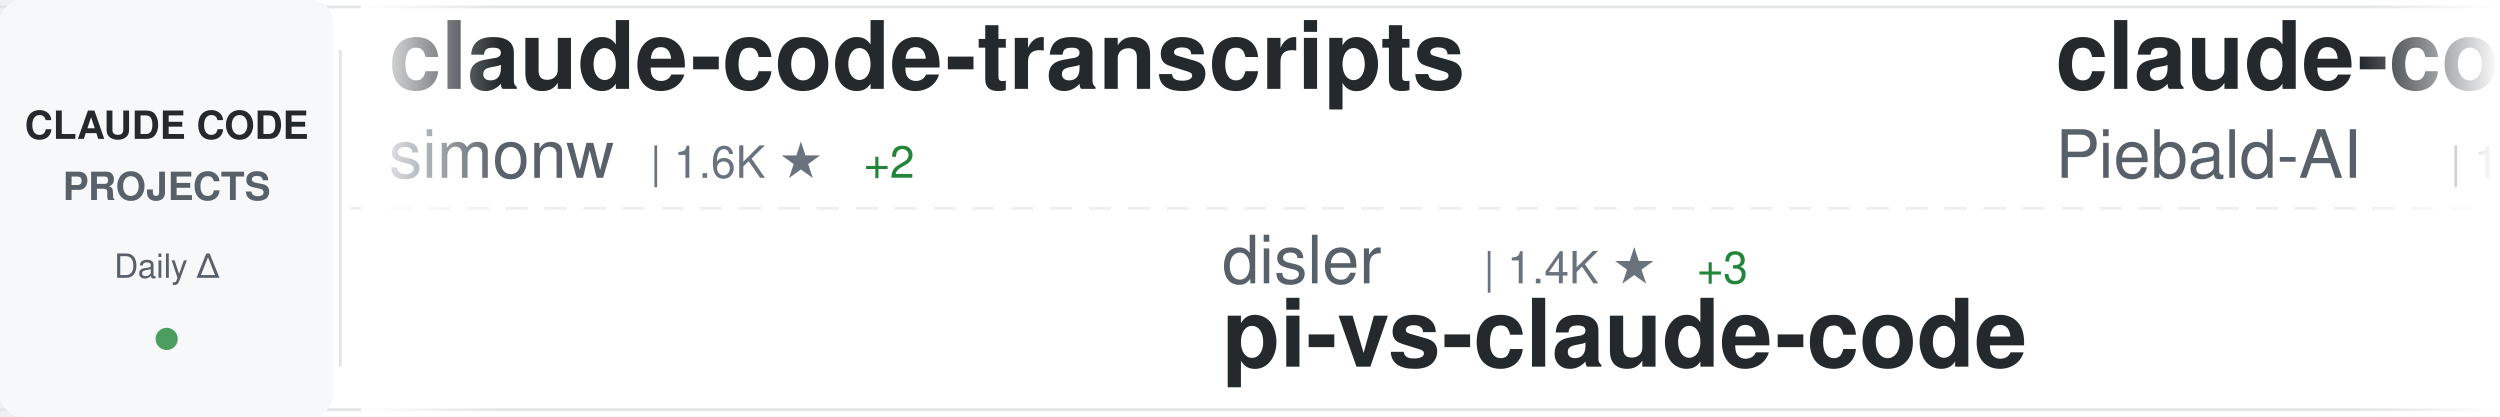
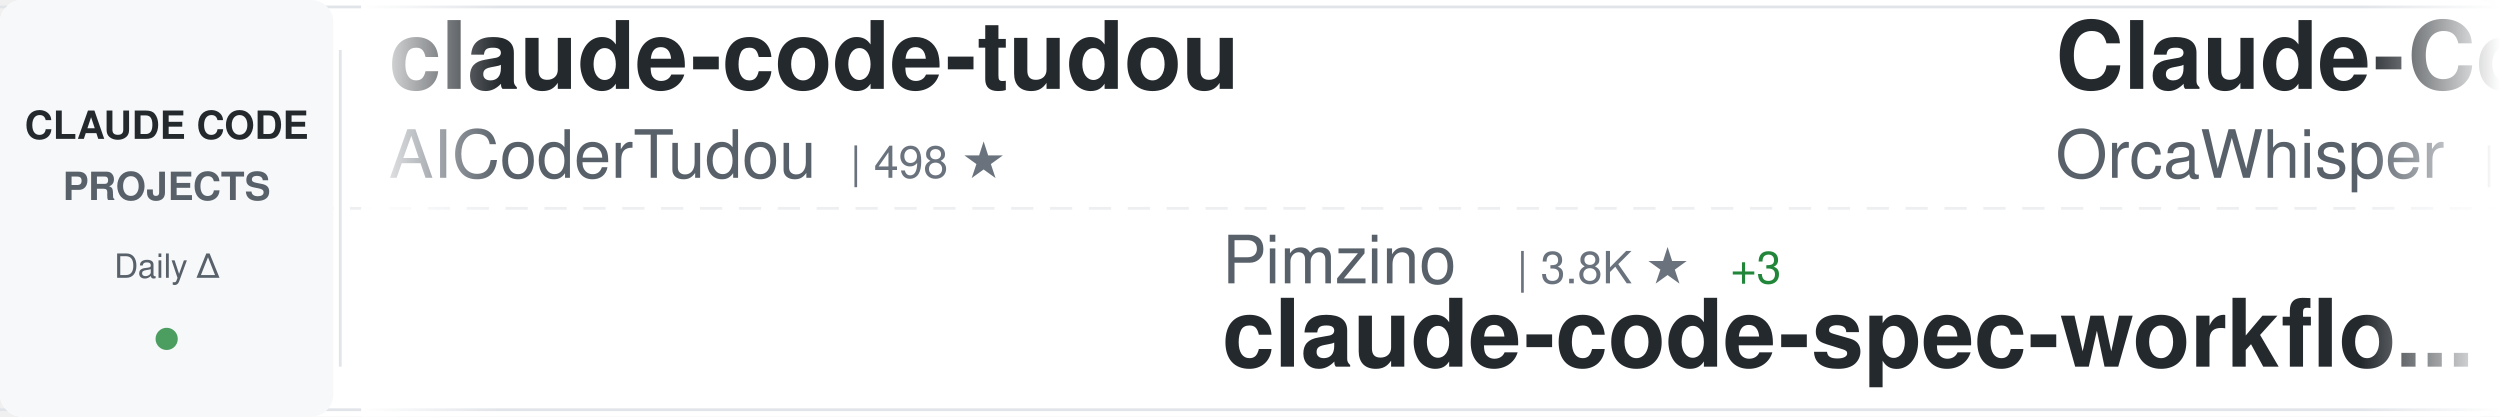
<svg xmlns="http://www.w3.org/2000/svg" width="900" height="150">
  <defs>
    <linearGradient id="awesomeLeftFade" x1="0%" y1="0%" x2="100%" y2="0%">
      <stop offset="0%" style="stop-color:#ffffff;stop-opacity:1" />
      <stop offset="100%" style="stop-color:#ffffff;stop-opacity:0" />
    </linearGradient>
    <linearGradient id="awesomeRightFade" x1="0%" y1="0%" x2="100%" y2="0%">
      <stop offset="0%" style="stop-color:#ffffff;stop-opacity:0" />
      <stop offset="100%" style="stop-color:#ffffff;stop-opacity:1" />
    </linearGradient>
  </defs>
  <rect width="900" height="150" fill="#ffffff" rx="8" />
  <rect x="0" y="2" width="900" height="1" fill="#e1e4e8" />
  <rect x="0" y="147" width="900" height="1" fill="#e1e4e8" />
  <line x1="0" y1="75" x2="900" y2="75" stroke="#e1e4e8" stroke-width="1" stroke-dasharray="8 6" opacity="0.6" />
  <rect x="0" y="0" width="120" height="150" fill="#f6f8fa" rx="8" />
  <text x="60" y="50" font-family="-apple-system, BlinkMacSystemFont, 'Segoe UI', Helvetica, Arial, sans-serif" font-size="14" font-weight="600" fill="#24292e" text-anchor="middle">CLAUDE CODE</text>
  <text x="60" y="72" font-family="-apple-system, BlinkMacSystemFont, 'Segoe UI', Helvetica, Arial, sans-serif" font-size="14" font-weight="600" fill="#586069" text-anchor="middle">PROJECTS</text>
  <text x="60" y="100" font-family="-apple-system, BlinkMacSystemFont, 'Segoe UI', Helvetica, Arial, sans-serif" font-size="12" font-weight="500" fill="#586069" text-anchor="middle">Daily Δ</text>
  <circle cx="60" cy="122" r="4" fill="#22863a" opacity="0.8" />
  <rect x="122" y="18" width="1" height="114" fill="#e1e4e8" />
  <clipPath id="awesomeTickerClip">
    <rect x="130" y="0" width="770" height="150" />
  </clipPath>
  <g clip-path="url(#awesomeTickerClip)">
    <g id="awesomeTickerItems">
      <animateTransform attributeName="transform" attributeType="XML" type="translate" from="0 0" to="-3000 0" dur="54s" repeatCount="indefinite" />
      <g transform="translate(0, 0)">
-         <text x="140" y="32" font-family="-apple-system, BlinkMacSystemFont, 'Segoe UI', Helvetica, Arial, sans-serif" font-size="34" font-weight="600" fill="#24292e">claude-code-transcripts</text>
-         <text x="140" y="64" font-family="-apple-system, BlinkMacSystemFont, 'Segoe UI', Helvetica, Arial, sans-serif" font-size="24" font-weight="400" fill="#586069">simonw</text>
-         <text x="234" y="64" font-family="-apple-system, BlinkMacSystemFont, 'Segoe UI', Helvetica, Arial, sans-serif" font-size="16" font-weight="500" fill="#6a737d">| 1.6K ★</text>
-         <text x="311" y="64" font-family="-apple-system, BlinkMacSystemFont, 'Segoe UI', Helvetica, Arial, sans-serif" font-size="16" font-weight="500" fill="#22863a"> +2</text>
+         <text x="140" y="32" font-family="-apple-system, BlinkMacSystemFont, 'Segoe UI', Helvetica, Arial, sans-serif" font-size="34" font-weight="600" fill="#24292e">claude-code-tudou</text>
+         <text x="140" y="64" font-family="-apple-system, BlinkMacSystemFont, 'Segoe UI', Helvetica, Arial, sans-serif" font-size="24" font-weight="400" fill="#586069">AICoderTudou</text>
+         <text x="306" y="64" font-family="-apple-system, BlinkMacSystemFont, 'Segoe UI', Helvetica, Arial, sans-serif" font-size="16" font-weight="500" fill="#6a737d">| 498 ★</text>
      </g>
      <g transform="translate(300, 0)">
-         <text x="140" y="102" font-family="-apple-system, BlinkMacSystemFont, 'Segoe UI', Helvetica, Arial, sans-serif" font-size="24" font-weight="400" fill="#586069">disler</text>
-         <text x="234" y="102" font-family="-apple-system, BlinkMacSystemFont, 'Segoe UI', Helvetica, Arial, sans-serif" font-size="16" font-weight="500" fill="#6a737d">| 1.4K ★</text>
-         <text x="311" y="102" font-family="-apple-system, BlinkMacSystemFont, 'Segoe UI', Helvetica, Arial, sans-serif" font-size="16" font-weight="500" fill="#22863a"> +3</text>
-         <text x="140" y="132" font-family="-apple-system, BlinkMacSystemFont, 'Segoe UI', Helvetica, Arial, sans-serif" font-size="34" font-weight="600" fill="#24292e">pi-vs-claude-code</text>
+         <text x="140" y="102" font-family="-apple-system, BlinkMacSystemFont, 'Segoe UI', Helvetica, Arial, sans-serif" font-size="24" font-weight="400" fill="#586069">Pimzino</text>
+         <text x="246" y="102" font-family="-apple-system, BlinkMacSystemFont, 'Segoe UI', Helvetica, Arial, sans-serif" font-size="16" font-weight="500" fill="#6a737d">| 3.8K ★</text>
+         <text x="323" y="102" font-family="-apple-system, BlinkMacSystemFont, 'Segoe UI', Helvetica, Arial, sans-serif" font-size="16" font-weight="500" fill="#22863a"> +3</text>
+         <text x="140" y="132" font-family="-apple-system, BlinkMacSystemFont, 'Segoe UI', Helvetica, Arial, sans-serif" font-size="34" font-weight="600" fill="#24292e">claude-code-spec-workflo...</text>
      </g>
      <g transform="translate(600, 0)">
-         <text x="140" y="32" font-family="-apple-system, BlinkMacSystemFont, 'Segoe UI', Helvetica, Arial, sans-serif" font-size="34" font-weight="600" fill="#24292e">claude-code-system-promp...</text>
-         <text x="140" y="64" font-family="-apple-system, BlinkMacSystemFont, 'Segoe UI', Helvetica, Arial, sans-serif" font-size="24" font-weight="400" fill="#586069">Piebald-AI</text>
-         <text x="282" y="64" font-family="-apple-system, BlinkMacSystemFont, 'Segoe UI', Helvetica, Arial, sans-serif" font-size="16" font-weight="500" fill="#6a737d">| 11.5K ★</text>
-         <text x="368" y="64" font-family="-apple-system, BlinkMacSystemFont, 'Segoe UI', Helvetica, Arial, sans-serif" font-size="16" font-weight="500" fill="#22863a"> +26</text>
+         <text x="140" y="32" font-family="-apple-system, BlinkMacSystemFont, 'Segoe UI', Helvetica, Arial, sans-serif" font-size="34" font-weight="600" fill="#24292e">Claude-Code</text>
+         <text x="140" y="64" font-family="-apple-system, BlinkMacSystemFont, 'Segoe UI', Helvetica, Arial, sans-serif" font-size="24" font-weight="400" fill="#586069">OrcaWhisper</text>
+         <text x="294" y="64" font-family="-apple-system, BlinkMacSystemFont, 'Segoe UI', Helvetica, Arial, sans-serif" font-size="16" font-weight="500" fill="#6a737d">| 80 ★</text>
      </g>
      <g transform="translate(900, 0)">
+         <text x="140" y="102" font-family="-apple-system, BlinkMacSystemFont, 'Segoe UI', Helvetica, Arial, sans-serif" font-size="24" font-weight="400" fill="#586069">zebbern</text>
+         <text x="246" y="102" font-family="-apple-system, BlinkMacSystemFont, 'Segoe UI', Helvetica, Arial, sans-serif" font-size="16" font-weight="500" fill="#6a737d">| 4.4K ★</text>
+         <text x="323" y="102" font-family="-apple-system, BlinkMacSystemFont, 'Segoe UI', Helvetica, Arial, sans-serif" font-size="16" font-weight="500" fill="#22863a"> +4</text>
+         <text x="140" y="132" font-family="-apple-system, BlinkMacSystemFont, 'Segoe UI', Helvetica, Arial, sans-serif" font-size="34" font-weight="600" fill="#24292e">claude-code-guide</text>
+       </g>
+       <g transform="translate(1200, 0)">
+         <text x="140" y="32" font-family="-apple-system, BlinkMacSystemFont, 'Segoe UI', Helvetica, Arial, sans-serif" font-size="34" font-weight="600" fill="#24292e">claude-code-guide</text>
+         <text x="140" y="64" font-family="-apple-system, BlinkMacSystemFont, 'Segoe UI', Helvetica, Arial, sans-serif" font-size="24" font-weight="400" fill="#586069">Cranot</text>
+         <text x="234" y="64" font-family="-apple-system, BlinkMacSystemFont, 'Segoe UI', Helvetica, Arial, sans-serif" font-size="16" font-weight="500" fill="#6a737d">| 2.8K ★</text>
+         <text x="311" y="64" font-family="-apple-system, BlinkMacSystemFont, 'Segoe UI', Helvetica, Arial, sans-serif" font-size="16" font-weight="500" fill="#22863a"> +1</text>
+       </g>
+       <g transform="translate(1500, 0)">
        <text x="140" y="102" font-family="-apple-system, BlinkMacSystemFont, 'Segoe UI', Helvetica, Arial, sans-serif" font-size="24" font-weight="400" fill="#586069">Hyper66666</text>
        <text x="282" y="102" font-family="-apple-system, BlinkMacSystemFont, 'Segoe UI', Helvetica, Arial, sans-serif" font-size="16" font-weight="500" fill="#6a737d">| 216 ★</text>
        <text x="140" y="132" font-family="-apple-system, BlinkMacSystemFont, 'Segoe UI', Helvetica, Arial, sans-serif" font-size="34" font-weight="600" fill="#24292e">claude-code-sourcemap</text>
      </g>
-       <g transform="translate(1200, 0)">
-         <text x="140" y="32" font-family="-apple-system, BlinkMacSystemFont, 'Segoe UI', Helvetica, Arial, sans-serif" font-size="34" font-weight="600" fill="#24292e">claude-code-hub</text>
-         <text x="140" y="64" font-family="-apple-system, BlinkMacSystemFont, 'Segoe UI', Helvetica, Arial, sans-serif" font-size="24" font-weight="400" fill="#586069">ding113</text>
-         <text x="246" y="64" font-family="-apple-system, BlinkMacSystemFont, 'Segoe UI', Helvetica, Arial, sans-serif" font-size="16" font-weight="500" fill="#6a737d">| 3.2K ★</text>
-         <text x="323" y="64" font-family="-apple-system, BlinkMacSystemFont, 'Segoe UI', Helvetica, Arial, sans-serif" font-size="16" font-weight="500" fill="#22863a"> +16</text>
-       </g>
-       <g transform="translate(1500, 0)">
-         <text x="140" y="102" font-family="-apple-system, BlinkMacSystemFont, 'Segoe UI', Helvetica, Arial, sans-serif" font-size="24" font-weight="400" fill="#586069">AprilNEA</text>
-         <text x="258" y="102" font-family="-apple-system, BlinkMacSystemFont, 'Segoe UI', Helvetica, Arial, sans-serif" font-size="16" font-weight="500" fill="#6a737d">| 387 ★</text>
-         <text x="140" y="132" font-family="-apple-system, BlinkMacSystemFont, 'Segoe UI', Helvetica, Arial, sans-serif" font-size="34" font-weight="600" fill="#24292e">claude-code-source</text>
-       </g>
      <g transform="translate(1800, 0)">
-         <text x="140" y="32" font-family="-apple-system, BlinkMacSystemFont, 'Segoe UI', Helvetica, Arial, sans-serif" font-size="34" font-weight="600" fill="#24292e">claude-code-best-practic...</text>
-         <text x="140" y="64" font-family="-apple-system, BlinkMacSystemFont, 'Segoe UI', Helvetica, Arial, sans-serif" font-size="24" font-weight="400" fill="#586069">shanraisshan</text>
-         <text x="306" y="64" font-family="-apple-system, BlinkMacSystemFont, 'Segoe UI', Helvetica, Arial, sans-serif" font-size="16" font-weight="500" fill="#6a737d">| 61.7K ★</text>
-         <text x="392" y="64" font-family="-apple-system, BlinkMacSystemFont, 'Segoe UI', Helvetica, Arial, sans-serif" font-size="16" font-weight="500" fill="#22863a"> +101</text>
+         <text x="140" y="32" font-family="-apple-system, BlinkMacSystemFont, 'Segoe UI', Helvetica, Arial, sans-serif" font-size="34" font-weight="600" fill="#24292e">claude-code-source</text>
+         <text x="140" y="64" font-family="-apple-system, BlinkMacSystemFont, 'Segoe UI', Helvetica, Arial, sans-serif" font-size="24" font-weight="400" fill="#586069">JrCx7scC</text>
+         <text x="258" y="64" font-family="-apple-system, BlinkMacSystemFont, 'Segoe UI', Helvetica, Arial, sans-serif" font-size="16" font-weight="500" fill="#6a737d">| 371 ★</text>
      </g>
      <g transform="translate(2100, 0)">
-         <text x="140" y="102" font-family="-apple-system, BlinkMacSystemFont, 'Segoe UI', Helvetica, Arial, sans-serif" font-size="24" font-weight="400" fill="#586069">1rgs</text>
-         <text x="210" y="102" font-family="-apple-system, BlinkMacSystemFont, 'Segoe UI', Helvetica, Arial, sans-serif" font-size="16" font-weight="500" fill="#6a737d">| 3.7K ★</text>
-         <text x="287" y="102" font-family="-apple-system, BlinkMacSystemFont, 'Segoe UI', Helvetica, Arial, sans-serif" font-size="16" font-weight="500" fill="#22863a"> +2</text>
-         <text x="140" y="132" font-family="-apple-system, BlinkMacSystemFont, 'Segoe UI', Helvetica, Arial, sans-serif" font-size="34" font-weight="600" fill="#24292e">claude-code-proxy</text>
+         <text x="140" y="102" font-family="-apple-system, BlinkMacSystemFont, 'Segoe UI', Helvetica, Arial, sans-serif" font-size="24" font-weight="400" fill="#586069">https-deeplearning-ai</text>
+         <text x="414" y="102" font-family="-apple-system, BlinkMacSystemFont, 'Segoe UI', Helvetica, Arial, sans-serif" font-size="16" font-weight="500" fill="#6a737d">| 533 ★</text>
+         <text x="140" y="132" font-family="-apple-system, BlinkMacSystemFont, 'Segoe UI', Helvetica, Arial, sans-serif" font-size="34" font-weight="600" fill="#24292e">sc-claude-code-files</text>
      </g>
      <g transform="translate(2400, 0)">
-         <text x="140" y="32" font-family="-apple-system, BlinkMacSystemFont, 'Segoe UI', Helvetica, Arial, sans-serif" font-size="34" font-weight="600" fill="#24292e">claude-code-rev</text>
-         <text x="140" y="64" font-family="-apple-system, BlinkMacSystemFont, 'Segoe UI', Helvetica, Arial, sans-serif" font-size="24" font-weight="400" fill="#586069">oboard</text>
-         <text x="234" y="64" font-family="-apple-system, BlinkMacSystemFont, 'Segoe UI', Helvetica, Arial, sans-serif" font-size="16" font-weight="500" fill="#6a737d">| 3.2K ★</text>
-         <text x="311" y="64" font-family="-apple-system, BlinkMacSystemFont, 'Segoe UI', Helvetica, Arial, sans-serif" font-size="16" font-weight="500" fill="#22863a"> +2</text>
+         <text x="140" y="32" font-family="-apple-system, BlinkMacSystemFont, 'Segoe UI', Helvetica, Arial, sans-serif" font-size="34" font-weight="600" fill="#24292e">claude-coder</text>
+         <text x="140" y="64" font-family="-apple-system, BlinkMacSystemFont, 'Segoe UI', Helvetica, Arial, sans-serif" font-size="24" font-weight="400" fill="#586069">kodu-ai</text>
+         <text x="246" y="64" font-family="-apple-system, BlinkMacSystemFont, 'Segoe UI', Helvetica, Arial, sans-serif" font-size="16" font-weight="500" fill="#6a737d">| 5.3K ★</text>
      </g>
      <g transform="translate(2700, 0)">
-         <text x="140" y="102" font-family="-apple-system, BlinkMacSystemFont, 'Segoe UI', Helvetica, Arial, sans-serif" font-size="24" font-weight="400" fill="#586069">huangjia2019</text>
-         <text x="306" y="102" font-family="-apple-system, BlinkMacSystemFont, 'Segoe UI', Helvetica, Arial, sans-serif" font-size="16" font-weight="500" fill="#6a737d">| 913 ★</text>
-         <text x="374" y="102" font-family="-apple-system, BlinkMacSystemFont, 'Segoe UI', Helvetica, Arial, sans-serif" font-size="16" font-weight="500" fill="#22863a"> +8</text>
-         <text x="140" y="132" font-family="-apple-system, BlinkMacSystemFont, 'Segoe UI', Helvetica, Arial, sans-serif" font-size="34" font-weight="600" fill="#24292e">claude-code-engineering</text>
+         <text x="140" y="102" font-family="-apple-system, BlinkMacSystemFont, 'Segoe UI', Helvetica, Arial, sans-serif" font-size="24" font-weight="400" fill="#586069">ding113</text>
+         <text x="246" y="102" font-family="-apple-system, BlinkMacSystemFont, 'Segoe UI', Helvetica, Arial, sans-serif" font-size="16" font-weight="500" fill="#6a737d">| 3.2K ★</text>
+         <text x="323" y="102" font-family="-apple-system, BlinkMacSystemFont, 'Segoe UI', Helvetica, Arial, sans-serif" font-size="16" font-weight="500" fill="#22863a"> +12</text>
+         <text x="140" y="132" font-family="-apple-system, BlinkMacSystemFont, 'Segoe UI', Helvetica, Arial, sans-serif" font-size="34" font-weight="600" fill="#24292e">claude-code-hub</text>
      </g>
      <g transform="translate(3000, 0)">
-         <text x="140" y="32" font-family="-apple-system, BlinkMacSystemFont, 'Segoe UI', Helvetica, Arial, sans-serif" font-size="34" font-weight="600" fill="#24292e">claude-code-transcripts</text>
-         <text x="140" y="64" font-family="-apple-system, BlinkMacSystemFont, 'Segoe UI', Helvetica, Arial, sans-serif" font-size="24" font-weight="400" fill="#586069">simonw</text>
-         <text x="234" y="64" font-family="-apple-system, BlinkMacSystemFont, 'Segoe UI', Helvetica, Arial, sans-serif" font-size="16" font-weight="500" fill="#6a737d">| 1.6K ★</text>
-         <text x="311" y="64" font-family="-apple-system, BlinkMacSystemFont, 'Segoe UI', Helvetica, Arial, sans-serif" font-size="16" font-weight="500" fill="#22863a"> +2</text>
+         <text x="140" y="32" font-family="-apple-system, BlinkMacSystemFont, 'Segoe UI', Helvetica, Arial, sans-serif" font-size="34" font-weight="600" fill="#24292e">claude-code-tudou</text>
+         <text x="140" y="64" font-family="-apple-system, BlinkMacSystemFont, 'Segoe UI', Helvetica, Arial, sans-serif" font-size="24" font-weight="400" fill="#586069">AICoderTudou</text>
+         <text x="306" y="64" font-family="-apple-system, BlinkMacSystemFont, 'Segoe UI', Helvetica, Arial, sans-serif" font-size="16" font-weight="500" fill="#6a737d">| 498 ★</text>
      </g>
      <g transform="translate(3300, 0)">
-         <text x="140" y="102" font-family="-apple-system, BlinkMacSystemFont, 'Segoe UI', Helvetica, Arial, sans-serif" font-size="24" font-weight="400" fill="#586069">disler</text>
-         <text x="234" y="102" font-family="-apple-system, BlinkMacSystemFont, 'Segoe UI', Helvetica, Arial, sans-serif" font-size="16" font-weight="500" fill="#6a737d">| 1.4K ★</text>
-         <text x="311" y="102" font-family="-apple-system, BlinkMacSystemFont, 'Segoe UI', Helvetica, Arial, sans-serif" font-size="16" font-weight="500" fill="#22863a"> +3</text>
-         <text x="140" y="132" font-family="-apple-system, BlinkMacSystemFont, 'Segoe UI', Helvetica, Arial, sans-serif" font-size="34" font-weight="600" fill="#24292e">pi-vs-claude-code</text>
+         <text x="140" y="102" font-family="-apple-system, BlinkMacSystemFont, 'Segoe UI', Helvetica, Arial, sans-serif" font-size="24" font-weight="400" fill="#586069">Pimzino</text>
+         <text x="246" y="102" font-family="-apple-system, BlinkMacSystemFont, 'Segoe UI', Helvetica, Arial, sans-serif" font-size="16" font-weight="500" fill="#6a737d">| 3.8K ★</text>
+         <text x="323" y="102" font-family="-apple-system, BlinkMacSystemFont, 'Segoe UI', Helvetica, Arial, sans-serif" font-size="16" font-weight="500" fill="#22863a"> +3</text>
+         <text x="140" y="132" font-family="-apple-system, BlinkMacSystemFont, 'Segoe UI', Helvetica, Arial, sans-serif" font-size="34" font-weight="600" fill="#24292e">claude-code-spec-workflo...</text>
      </g>
      <g transform="translate(3600, 0)">
-         <text x="140" y="32" font-family="-apple-system, BlinkMacSystemFont, 'Segoe UI', Helvetica, Arial, sans-serif" font-size="34" font-weight="600" fill="#24292e">claude-code-system-promp...</text>
-         <text x="140" y="64" font-family="-apple-system, BlinkMacSystemFont, 'Segoe UI', Helvetica, Arial, sans-serif" font-size="24" font-weight="400" fill="#586069">Piebald-AI</text>
-         <text x="282" y="64" font-family="-apple-system, BlinkMacSystemFont, 'Segoe UI', Helvetica, Arial, sans-serif" font-size="16" font-weight="500" fill="#6a737d">| 11.5K ★</text>
-         <text x="368" y="64" font-family="-apple-system, BlinkMacSystemFont, 'Segoe UI', Helvetica, Arial, sans-serif" font-size="16" font-weight="500" fill="#22863a"> +26</text>
+         <text x="140" y="32" font-family="-apple-system, BlinkMacSystemFont, 'Segoe UI', Helvetica, Arial, sans-serif" font-size="34" font-weight="600" fill="#24292e">Claude-Code</text>
+         <text x="140" y="64" font-family="-apple-system, BlinkMacSystemFont, 'Segoe UI', Helvetica, Arial, sans-serif" font-size="24" font-weight="400" fill="#586069">OrcaWhisper</text>
+         <text x="294" y="64" font-family="-apple-system, BlinkMacSystemFont, 'Segoe UI', Helvetica, Arial, sans-serif" font-size="16" font-weight="500" fill="#6a737d">| 80 ★</text>
      </g>
      <g transform="translate(3900, 0)">
-         <text x="140" y="102" font-family="-apple-system, BlinkMacSystemFont, 'Segoe UI', Helvetica, Arial, sans-serif" font-size="24" font-weight="400" fill="#586069">Hyper66666</text>
-         <text x="282" y="102" font-family="-apple-system, BlinkMacSystemFont, 'Segoe UI', Helvetica, Arial, sans-serif" font-size="16" font-weight="500" fill="#6a737d">| 216 ★</text>
-         <text x="140" y="132" font-family="-apple-system, BlinkMacSystemFont, 'Segoe UI', Helvetica, Arial, sans-serif" font-size="34" font-weight="600" fill="#24292e">claude-code-sourcemap</text>
+         <text x="140" y="102" font-family="-apple-system, BlinkMacSystemFont, 'Segoe UI', Helvetica, Arial, sans-serif" font-size="24" font-weight="400" fill="#586069">zebbern</text>
+         <text x="246" y="102" font-family="-apple-system, BlinkMacSystemFont, 'Segoe UI', Helvetica, Arial, sans-serif" font-size="16" font-weight="500" fill="#6a737d">| 4.4K ★</text>
+         <text x="323" y="102" font-family="-apple-system, BlinkMacSystemFont, 'Segoe UI', Helvetica, Arial, sans-serif" font-size="16" font-weight="500" fill="#22863a"> +4</text>
+         <text x="140" y="132" font-family="-apple-system, BlinkMacSystemFont, 'Segoe UI', Helvetica, Arial, sans-serif" font-size="34" font-weight="600" fill="#24292e">claude-code-guide</text>
      </g>
    </g>
  </g>
  <rect x="130" y="0" width="50" height="150" fill="url(#awesomeLeftFade)" />
  <rect x="850" y="0" width="50" height="150" fill="url(#awesomeRightFade)" />
</svg>
